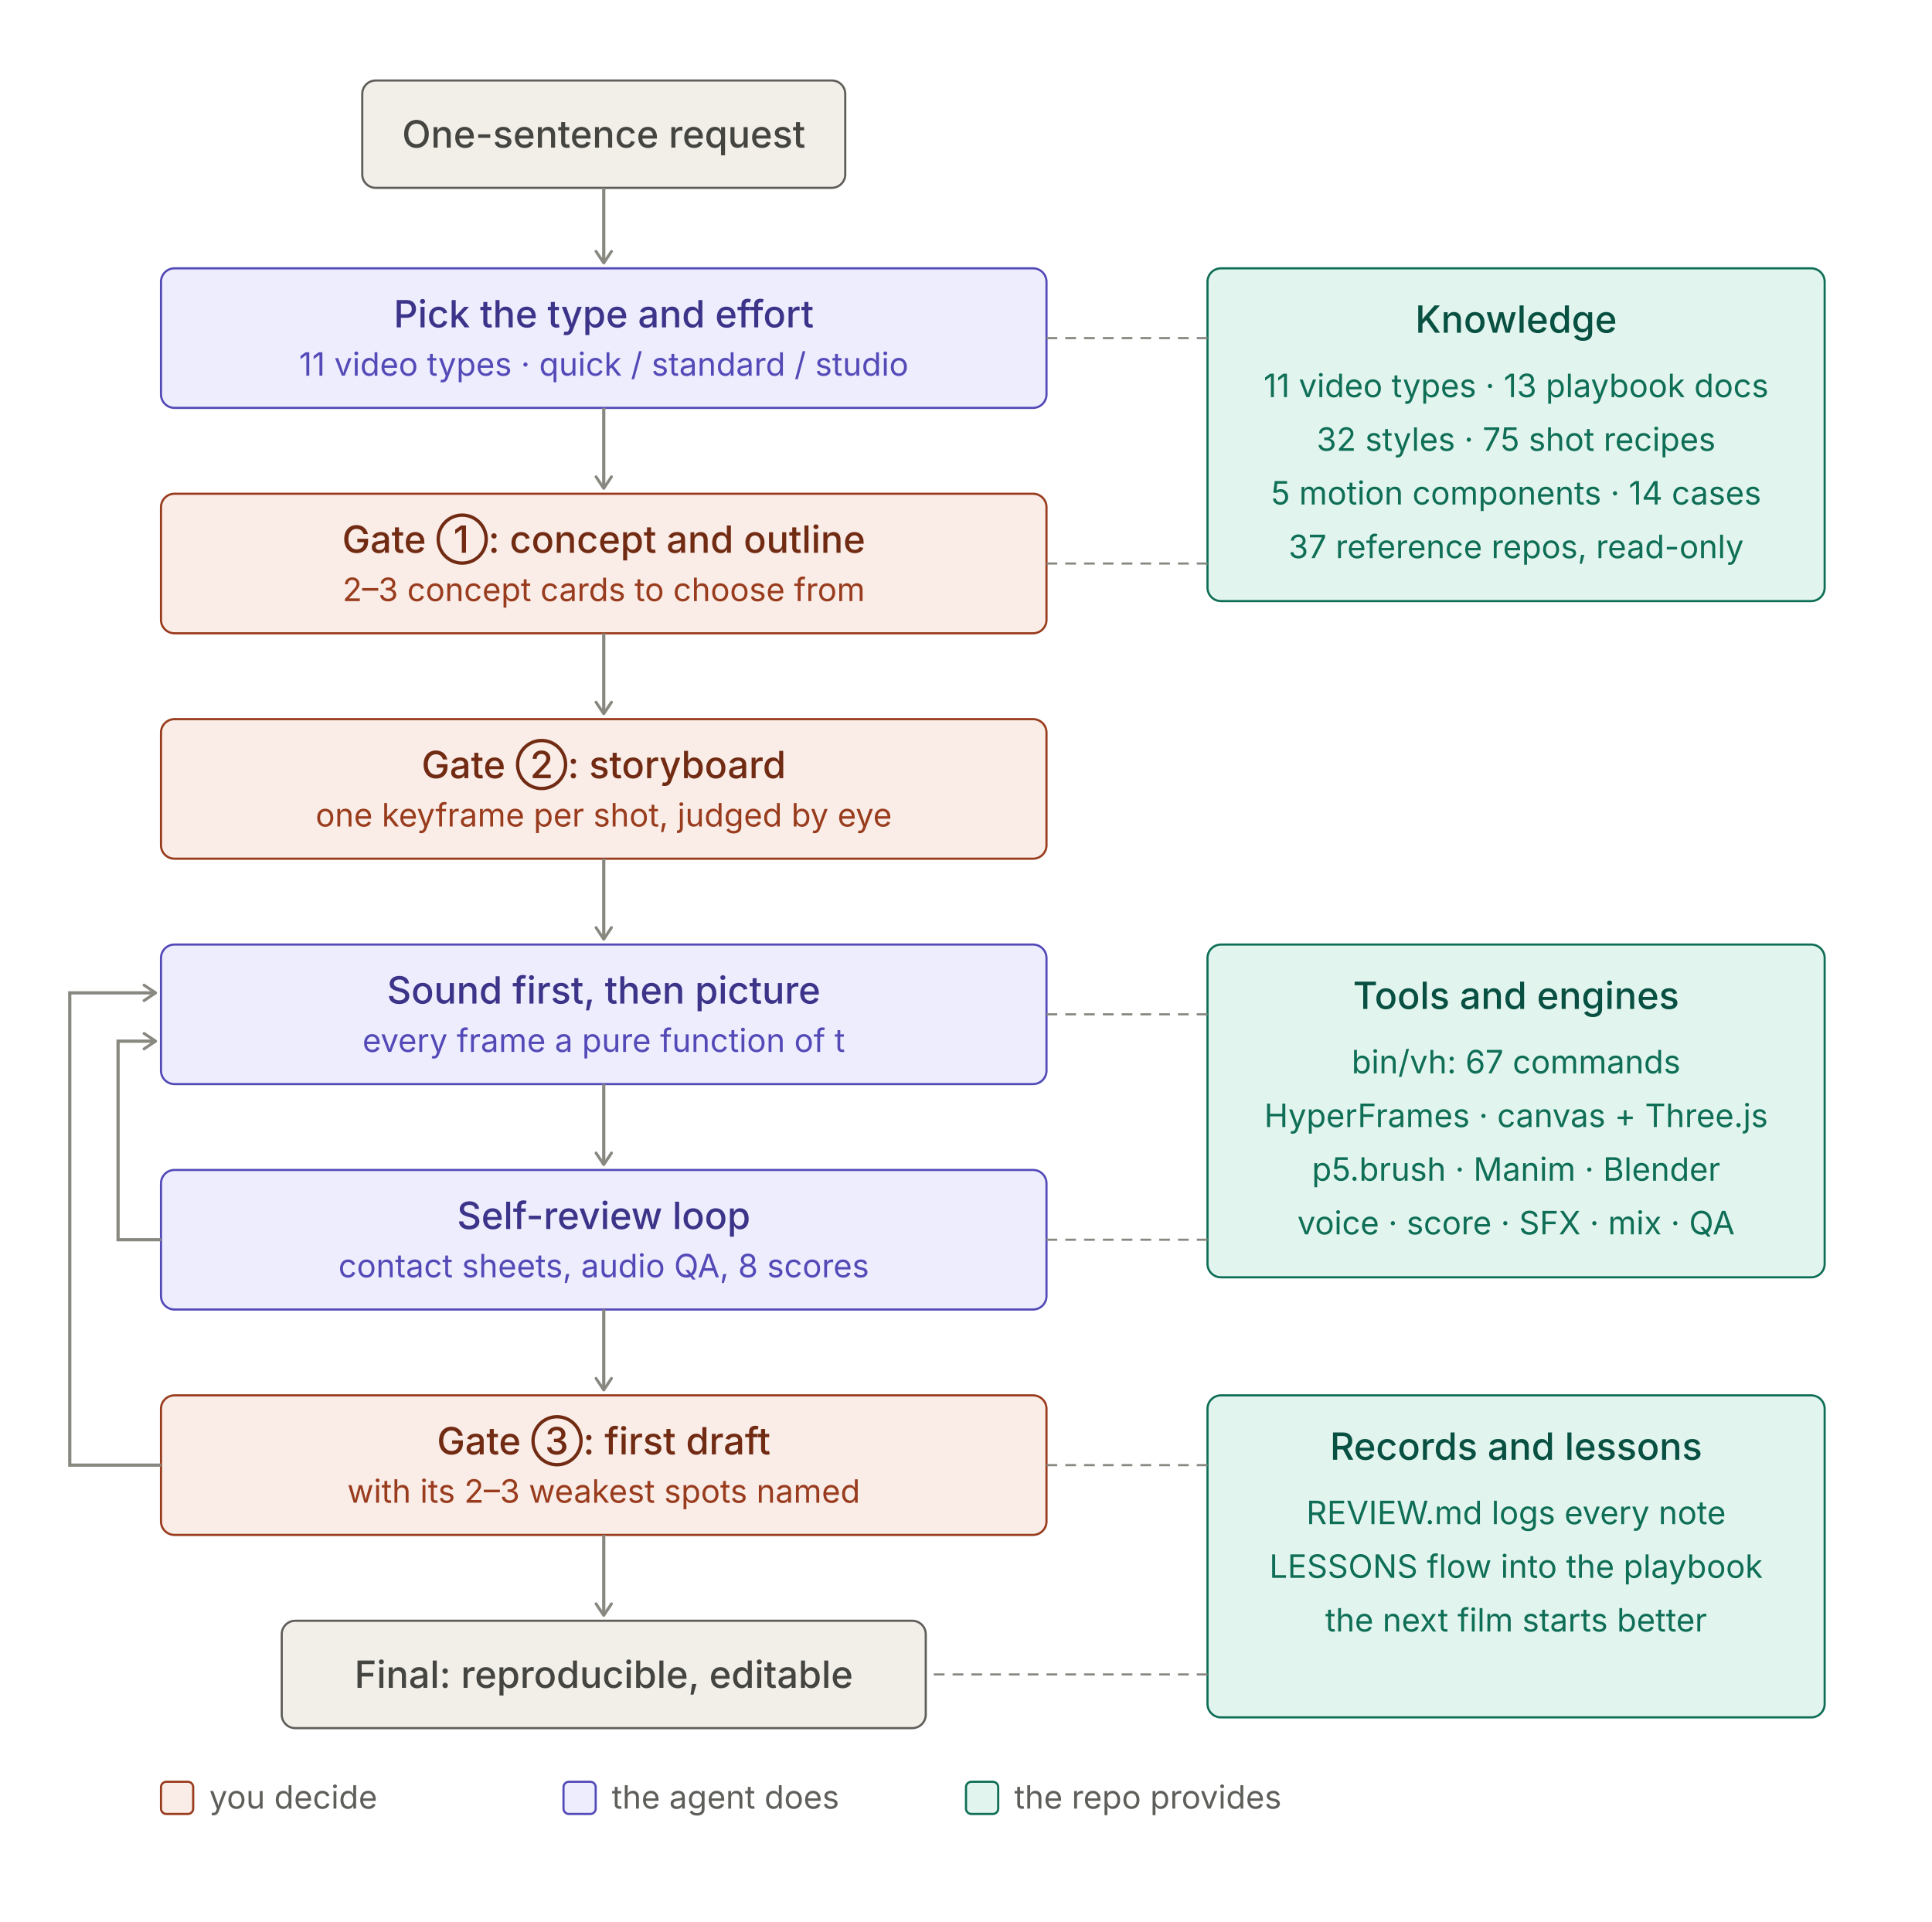
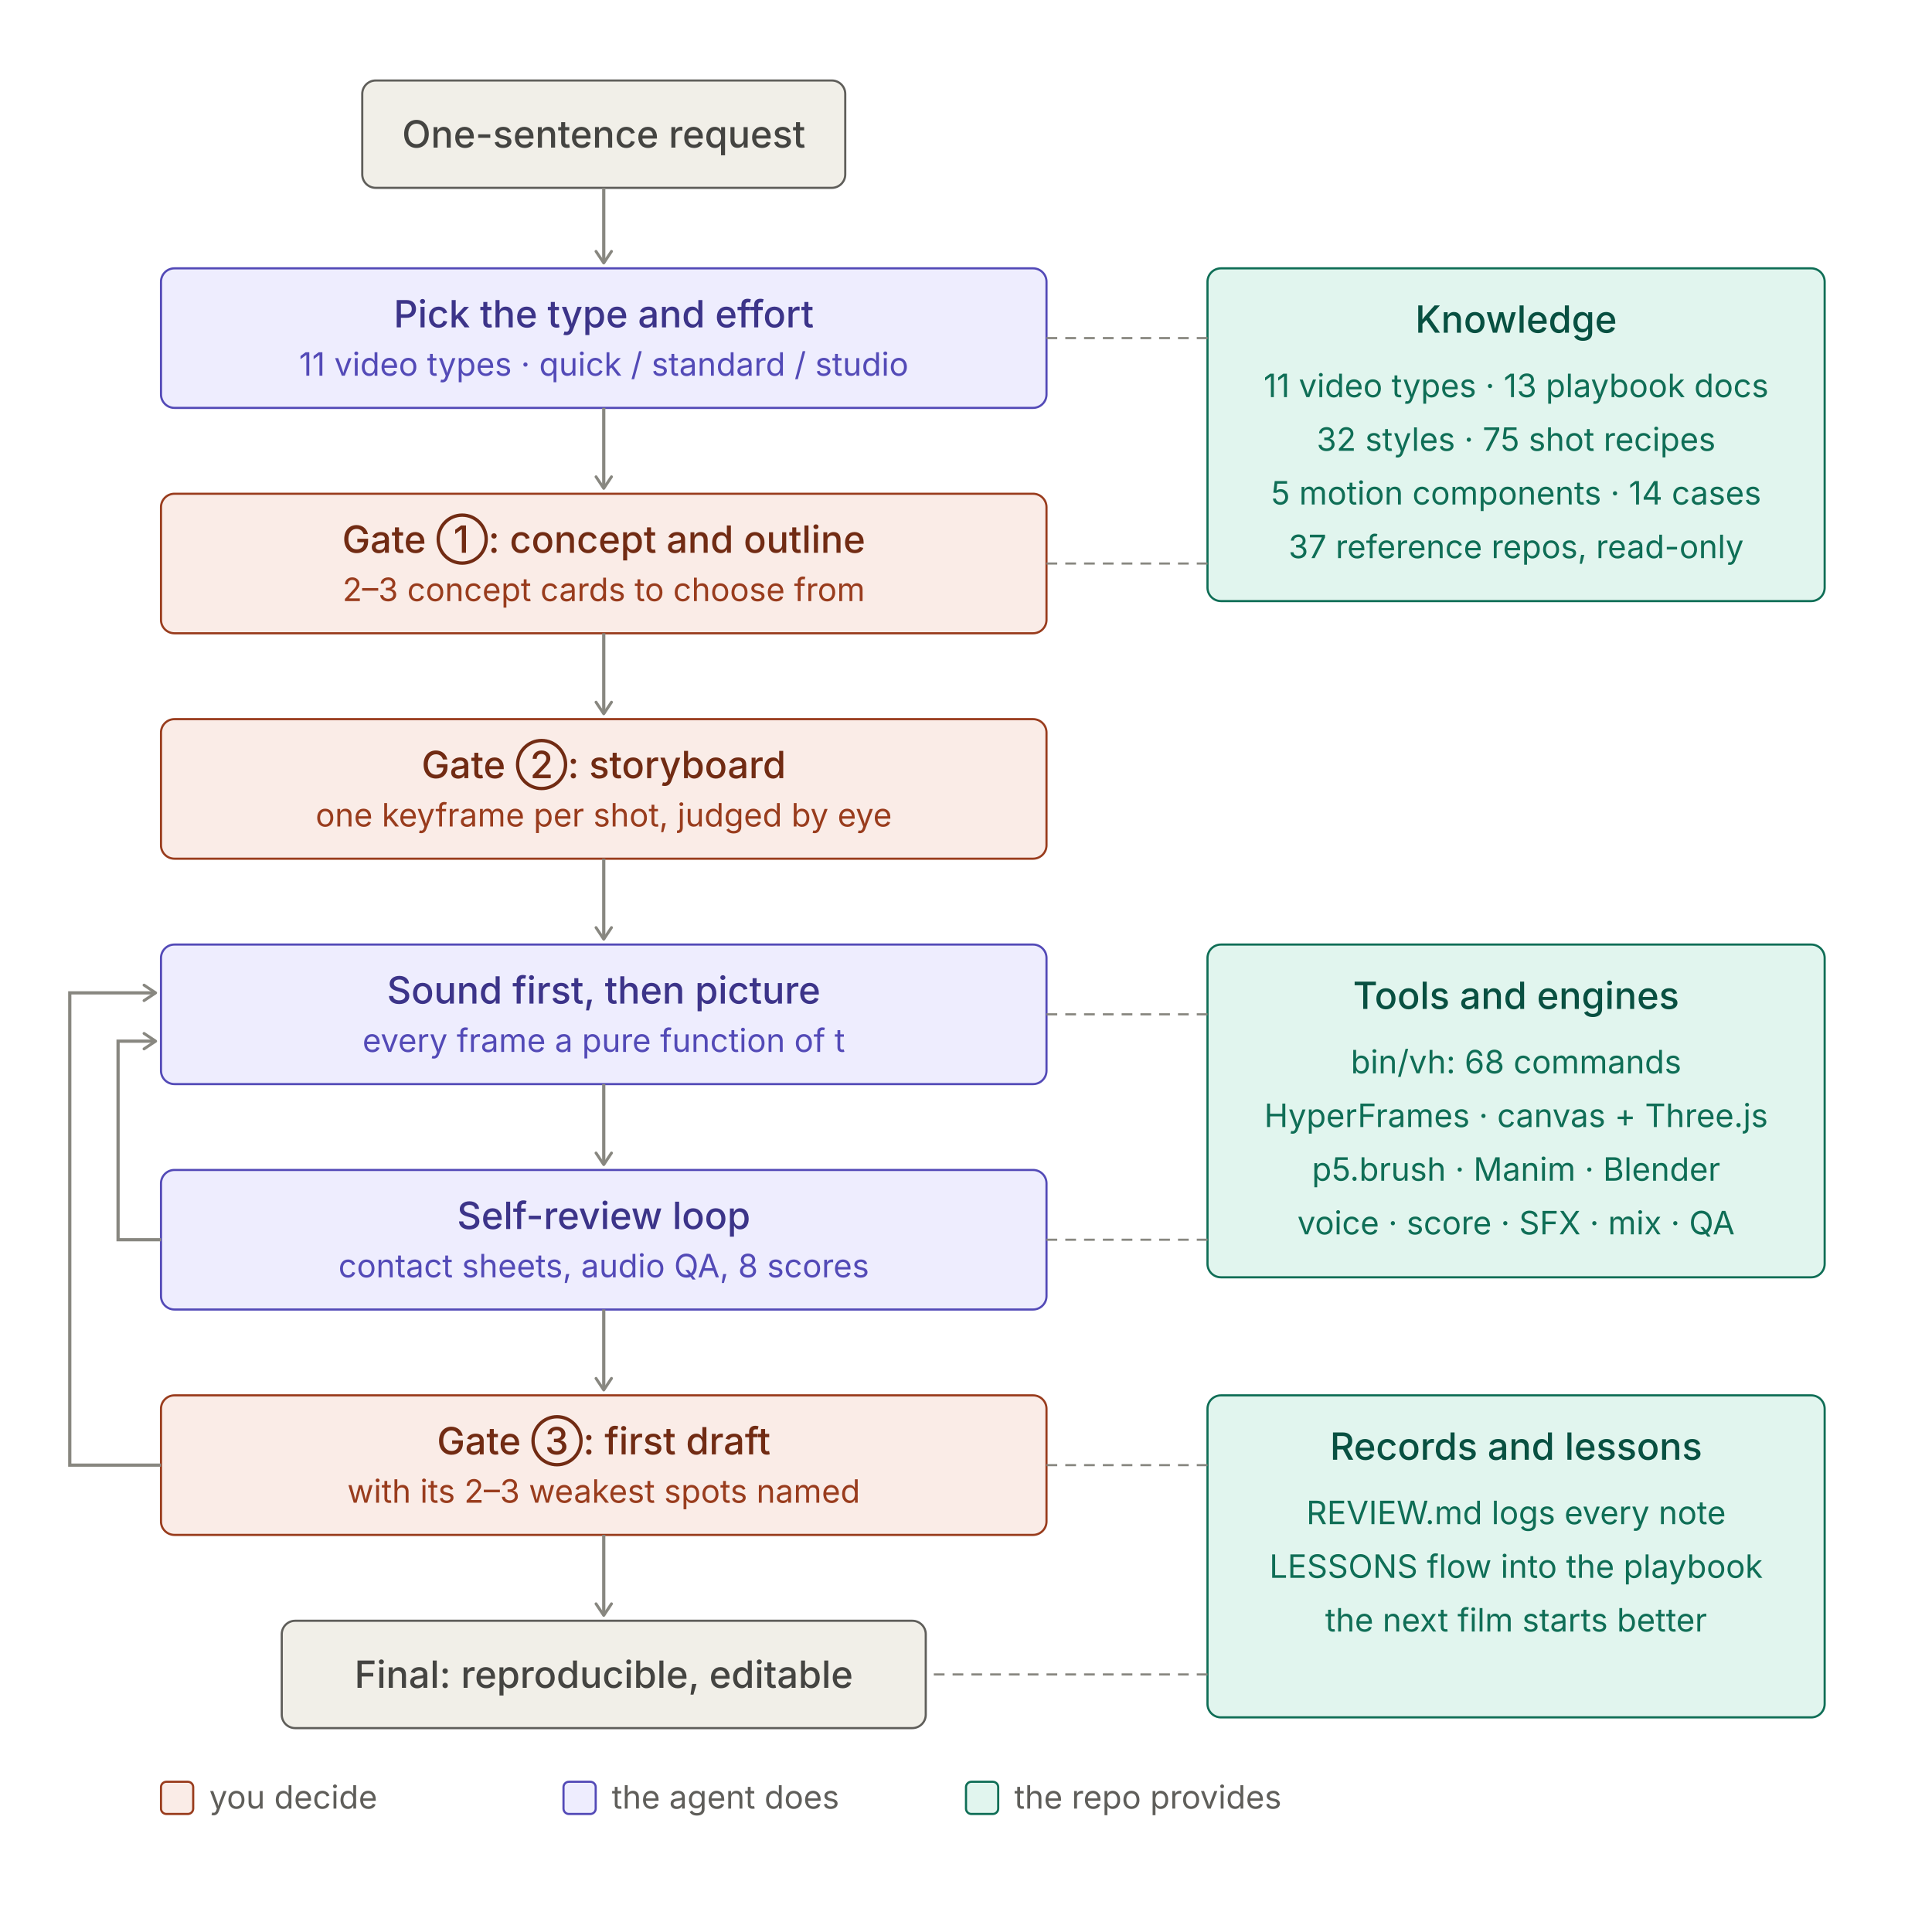
<svg xmlns="http://www.w3.org/2000/svg" width="720" height="716" viewBox="0 0 720 716" role="img">
  <style>
.t{font:500 14px system-ui,-apple-system,"PingFang SC","Noto Sans SC","Microsoft YaHei",sans-serif}
.s{font:400 12px system-ui,-apple-system,"PingFang SC","Noto Sans SC","Microsoft YaHei",sans-serif}
rect{stroke-width:0.8}
.pu rect{fill:#EEEDFE;stroke:#534AB7}.pu .t{fill:#3C3489}.pu .s{fill:#534AB7}
.co rect{fill:#FAECE7;stroke:#993C1D}.co .t{fill:#712B13}.co .s{fill:#993C1D}
.te rect{fill:#E1F5EE;stroke:#0F6E56}.te .t{fill:#085041}.te .s{fill:#0F6E56}
.gr rect{fill:#F1EFE8;stroke:#5F5E5A}.gr .t{fill:#444441}.gr .s{fill:#5F5E5A}
.ar{stroke:#888780;stroke-width:1.2;fill:none}.ld{stroke:#888780;stroke-width:0.8;stroke-dasharray:4 3;fill:none}
.ah{stroke:#888780;fill:none}.lg{fill:#5F5E5A}
@media (prefers-color-scheme:dark){
.pu rect{fill:#3C3489;stroke:#AFA9EC}.pu .t{fill:#EEEDFE}.pu .s{fill:#CECBF6}
.co rect{fill:#712B13;stroke:#F0997B}.co .t{fill:#FAECE7}.co .s{fill:#F5C4B3}
.te rect{fill:#085041;stroke:#5DCAA5}.te .t{fill:#E1F5EE}.te .s{fill:#9FE1CB}
.gr rect{fill:#444441;stroke:#B4B2A9}.gr .t{fill:#F1EFE8}.gr .s{fill:#D3D1C7}
.ar,.ld,.ah{stroke:#B4B2A9}.lg{fill:#B4B2A9}}
</style>
  <defs>
    <marker id="a" viewBox="0 0 10 10" refX="8" refY="5" markerWidth="6" markerHeight="6" orient="auto-start-reverse">
      <path class="ah" d="M2 1L8 5L2 9" stroke-width="1.5" stroke-linecap="round" stroke-linejoin="round" />
    </marker>
  </defs>
  <g class="gr">
    <rect x="135.0" y="30" width="180" height="40" rx="5" />
    <text class="t" x="225.0" y="55.0" text-anchor="middle">One-sentence request</text>
  </g>
  <line class="ar" x1="225.0" y1="70" x2="225.0" y2="98" marker-end="url(#a)" />
  <g class="pu">
    <rect x="60" y="100" width="330" height="52" rx="5" />
    <text class="t" x="225.0" y="122" text-anchor="middle">Pick the type and effort</text>
    <text class="s" x="225.0" y="140" text-anchor="middle">11 video types · quick / standard / studio</text>
  </g>
  <line class="ar" x1="225.0" y1="152" x2="225.0" y2="182" marker-end="url(#a)" />
  <g class="co">
    <rect x="60" y="184" width="330" height="52" rx="5" />
    <text class="t" x="225.0" y="206" text-anchor="middle">Gate ①: concept and outline</text>
    <text class="s" x="225.0" y="224" text-anchor="middle">2–3 concept cards to choose from</text>
  </g>
  <line class="ar" x1="225.0" y1="236" x2="225.0" y2="266" marker-end="url(#a)" />
  <g class="co">
    <rect x="60" y="268" width="330" height="52" rx="5" />
    <text class="t" x="225.0" y="290" text-anchor="middle">Gate ②: storyboard</text>
    <text class="s" x="225.0" y="308" text-anchor="middle">one keyframe per shot, judged by eye</text>
  </g>
  <line class="ar" x1="225.0" y1="320" x2="225.0" y2="350" marker-end="url(#a)" />
  <g class="pu">
    <rect x="60" y="352" width="330" height="52" rx="5" />
    <text class="t" x="225.0" y="374" text-anchor="middle">Sound first, then picture</text>
    <text class="s" x="225.0" y="392" text-anchor="middle">every frame a pure function of t</text>
  </g>
  <line class="ar" x1="225.0" y1="404" x2="225.0" y2="434" marker-end="url(#a)" />
  <g class="pu">
    <rect x="60" y="436" width="330" height="52" rx="5" />
    <text class="t" x="225.0" y="458" text-anchor="middle">Self-review loop</text>
    <text class="s" x="225.0" y="476" text-anchor="middle">contact sheets, audio QA, 8 scores</text>
  </g>
  <line class="ar" x1="225.0" y1="488" x2="225.0" y2="518" marker-end="url(#a)" />
  <g class="co">
    <rect x="60" y="520" width="330" height="52" rx="5" />
    <text class="t" x="225.0" y="542" text-anchor="middle">Gate ③: first draft</text>
    <text class="s" x="225.0" y="560" text-anchor="middle">with its 2–3 weakest spots named</text>
  </g>
  <line class="ar" x1="225.0" y1="572" x2="225.0" y2="602" marker-end="url(#a)" />
  <g class="gr">
    <rect x="105.0" y="604" width="240" height="40" rx="5" />
    <text class="t" x="225.0" y="629.0" text-anchor="middle">Final: reproducible, editable</text>
  </g>
  <path class="ar" d="M60 462 H44 V388 H58" marker-end="url(#a)" />
  <path class="ar" d="M60 546 H26 V370 H58" marker-end="url(#a)" />
  <g class="te">
    <rect x="450" y="100" width="230" height="124" rx="5" />
    <text class="t" x="565.0" y="124" text-anchor="middle">Knowledge</text>
    <text class="s" x="565.0" y="148" text-anchor="middle">11 video types · 13 playbook docs</text>
    <text class="s" x="565.0" y="168" text-anchor="middle">32 styles · 75 shot recipes</text>
    <text class="s" x="565.0" y="188" text-anchor="middle">5 motion components · 14 cases</text>
    <text class="s" x="565.0" y="208" text-anchor="middle">37 reference repos, read-only</text>
  </g>
  <line class="ld" x1="450" y1="126" x2="390" y2="126" />
  <line class="ld" x1="450" y1="210" x2="390" y2="210" />
  <g class="te">
    <rect x="450" y="352" width="230" height="124" rx="5" />
    <text class="t" x="565.0" y="376" text-anchor="middle">Tools and engines</text>
-     <text class="s" x="565.0" y="400" text-anchor="middle">bin/vh: 67 commands</text>
+     <text class="s" x="565.0" y="400" text-anchor="middle">bin/vh: 68 commands</text>
    <text class="s" x="565.0" y="420" text-anchor="middle">HyperFrames · canvas + Three.js</text>
    <text class="s" x="565.0" y="440" text-anchor="middle">p5.brush · Manim · Blender</text>
    <text class="s" x="565.0" y="460" text-anchor="middle">voice · score · SFX · mix · QA</text>
  </g>
  <line class="ld" x1="450" y1="378" x2="390" y2="378" />
  <line class="ld" x1="450" y1="462" x2="390" y2="462" />
  <g class="te">
    <rect x="450" y="520" width="230" height="120" rx="5" />
    <text class="t" x="565.0" y="544" text-anchor="middle">Records and lessons</text>
    <text class="s" x="565.0" y="568" text-anchor="middle">REVIEW.md logs every note</text>
    <text class="s" x="565.0" y="588" text-anchor="middle">LESSONS flow into the playbook</text>
    <text class="s" x="565.0" y="608" text-anchor="middle">the next film starts better</text>
  </g>
  <line class="ld" x1="450" y1="546" x2="390" y2="546" />
  <line class="ld" x1="450" y1="624" x2="345.0" y2="624" />
  <g class="co">
    <rect x="60" y="664" width="12" height="12" rx="2" />
  </g>
  <text class="s lg" x="78" y="674">you decide</text>
  <g class="pu">
    <rect x="210" y="664" width="12" height="12" rx="2" />
  </g>
  <text class="s lg" x="228" y="674">the agent does</text>
  <g class="te">
    <rect x="360" y="664" width="12" height="12" rx="2" />
  </g>
  <text class="s lg" x="378" y="674">the repo provides</text>
</svg>
